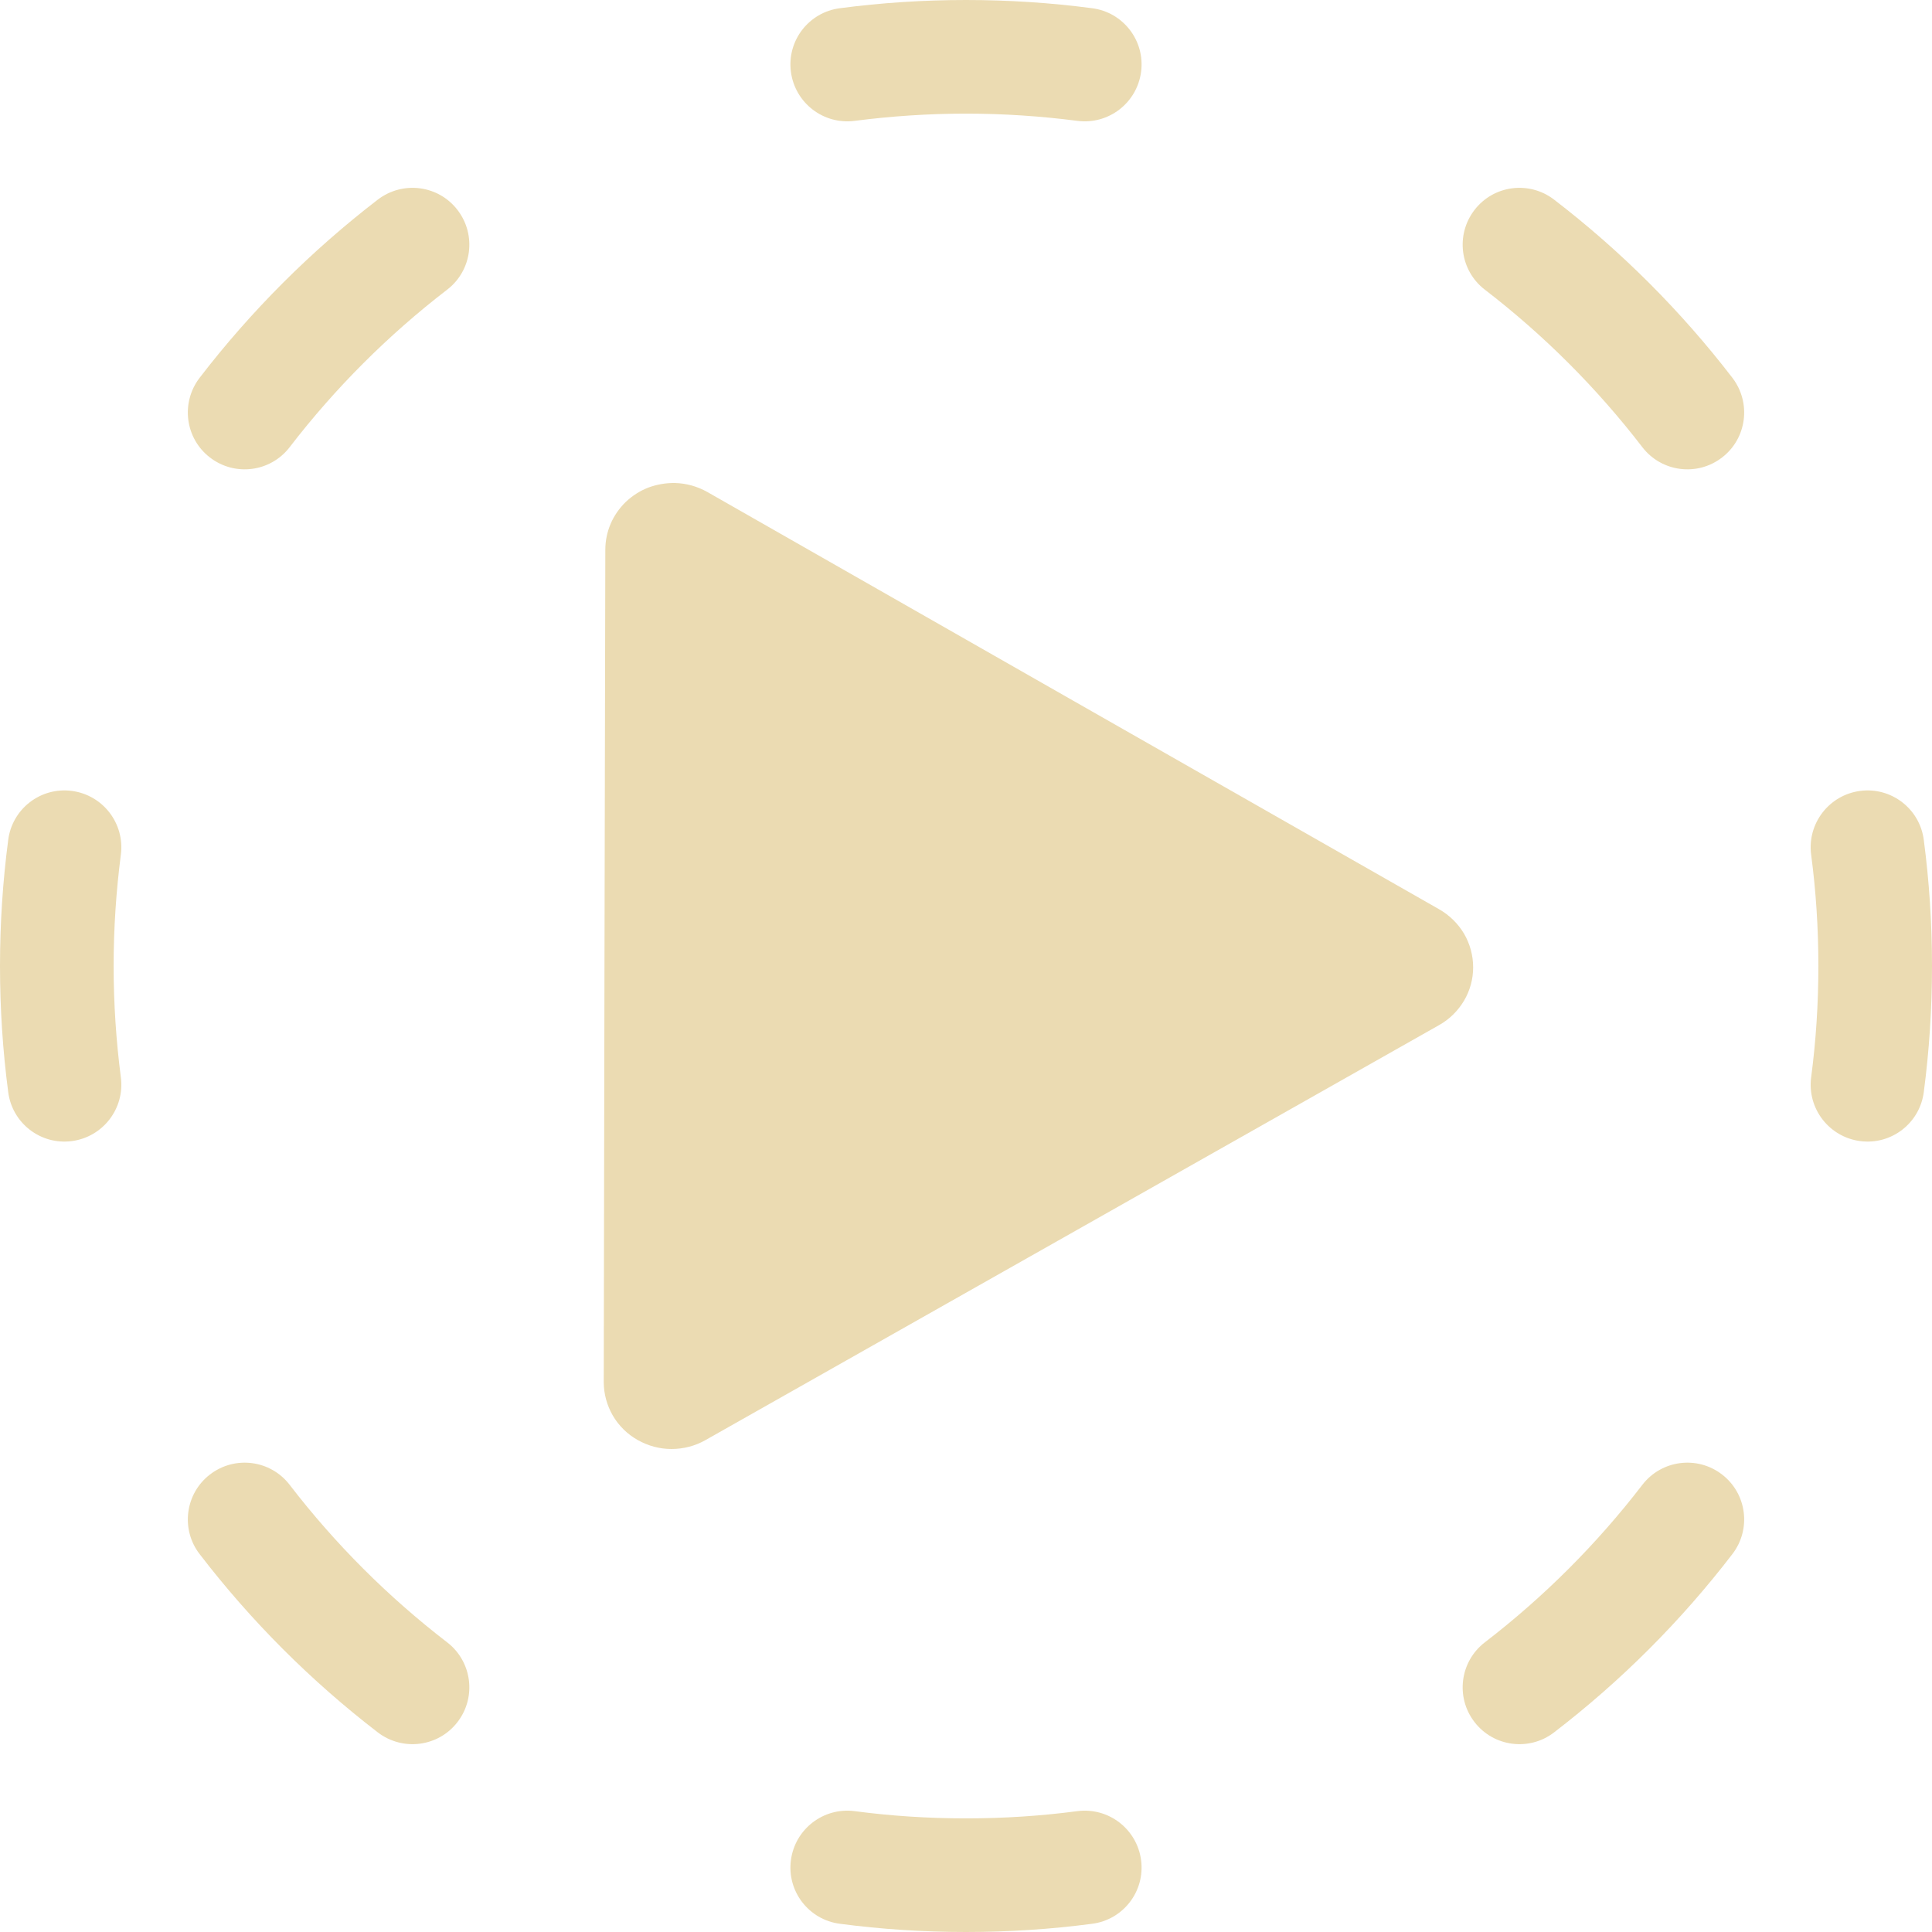
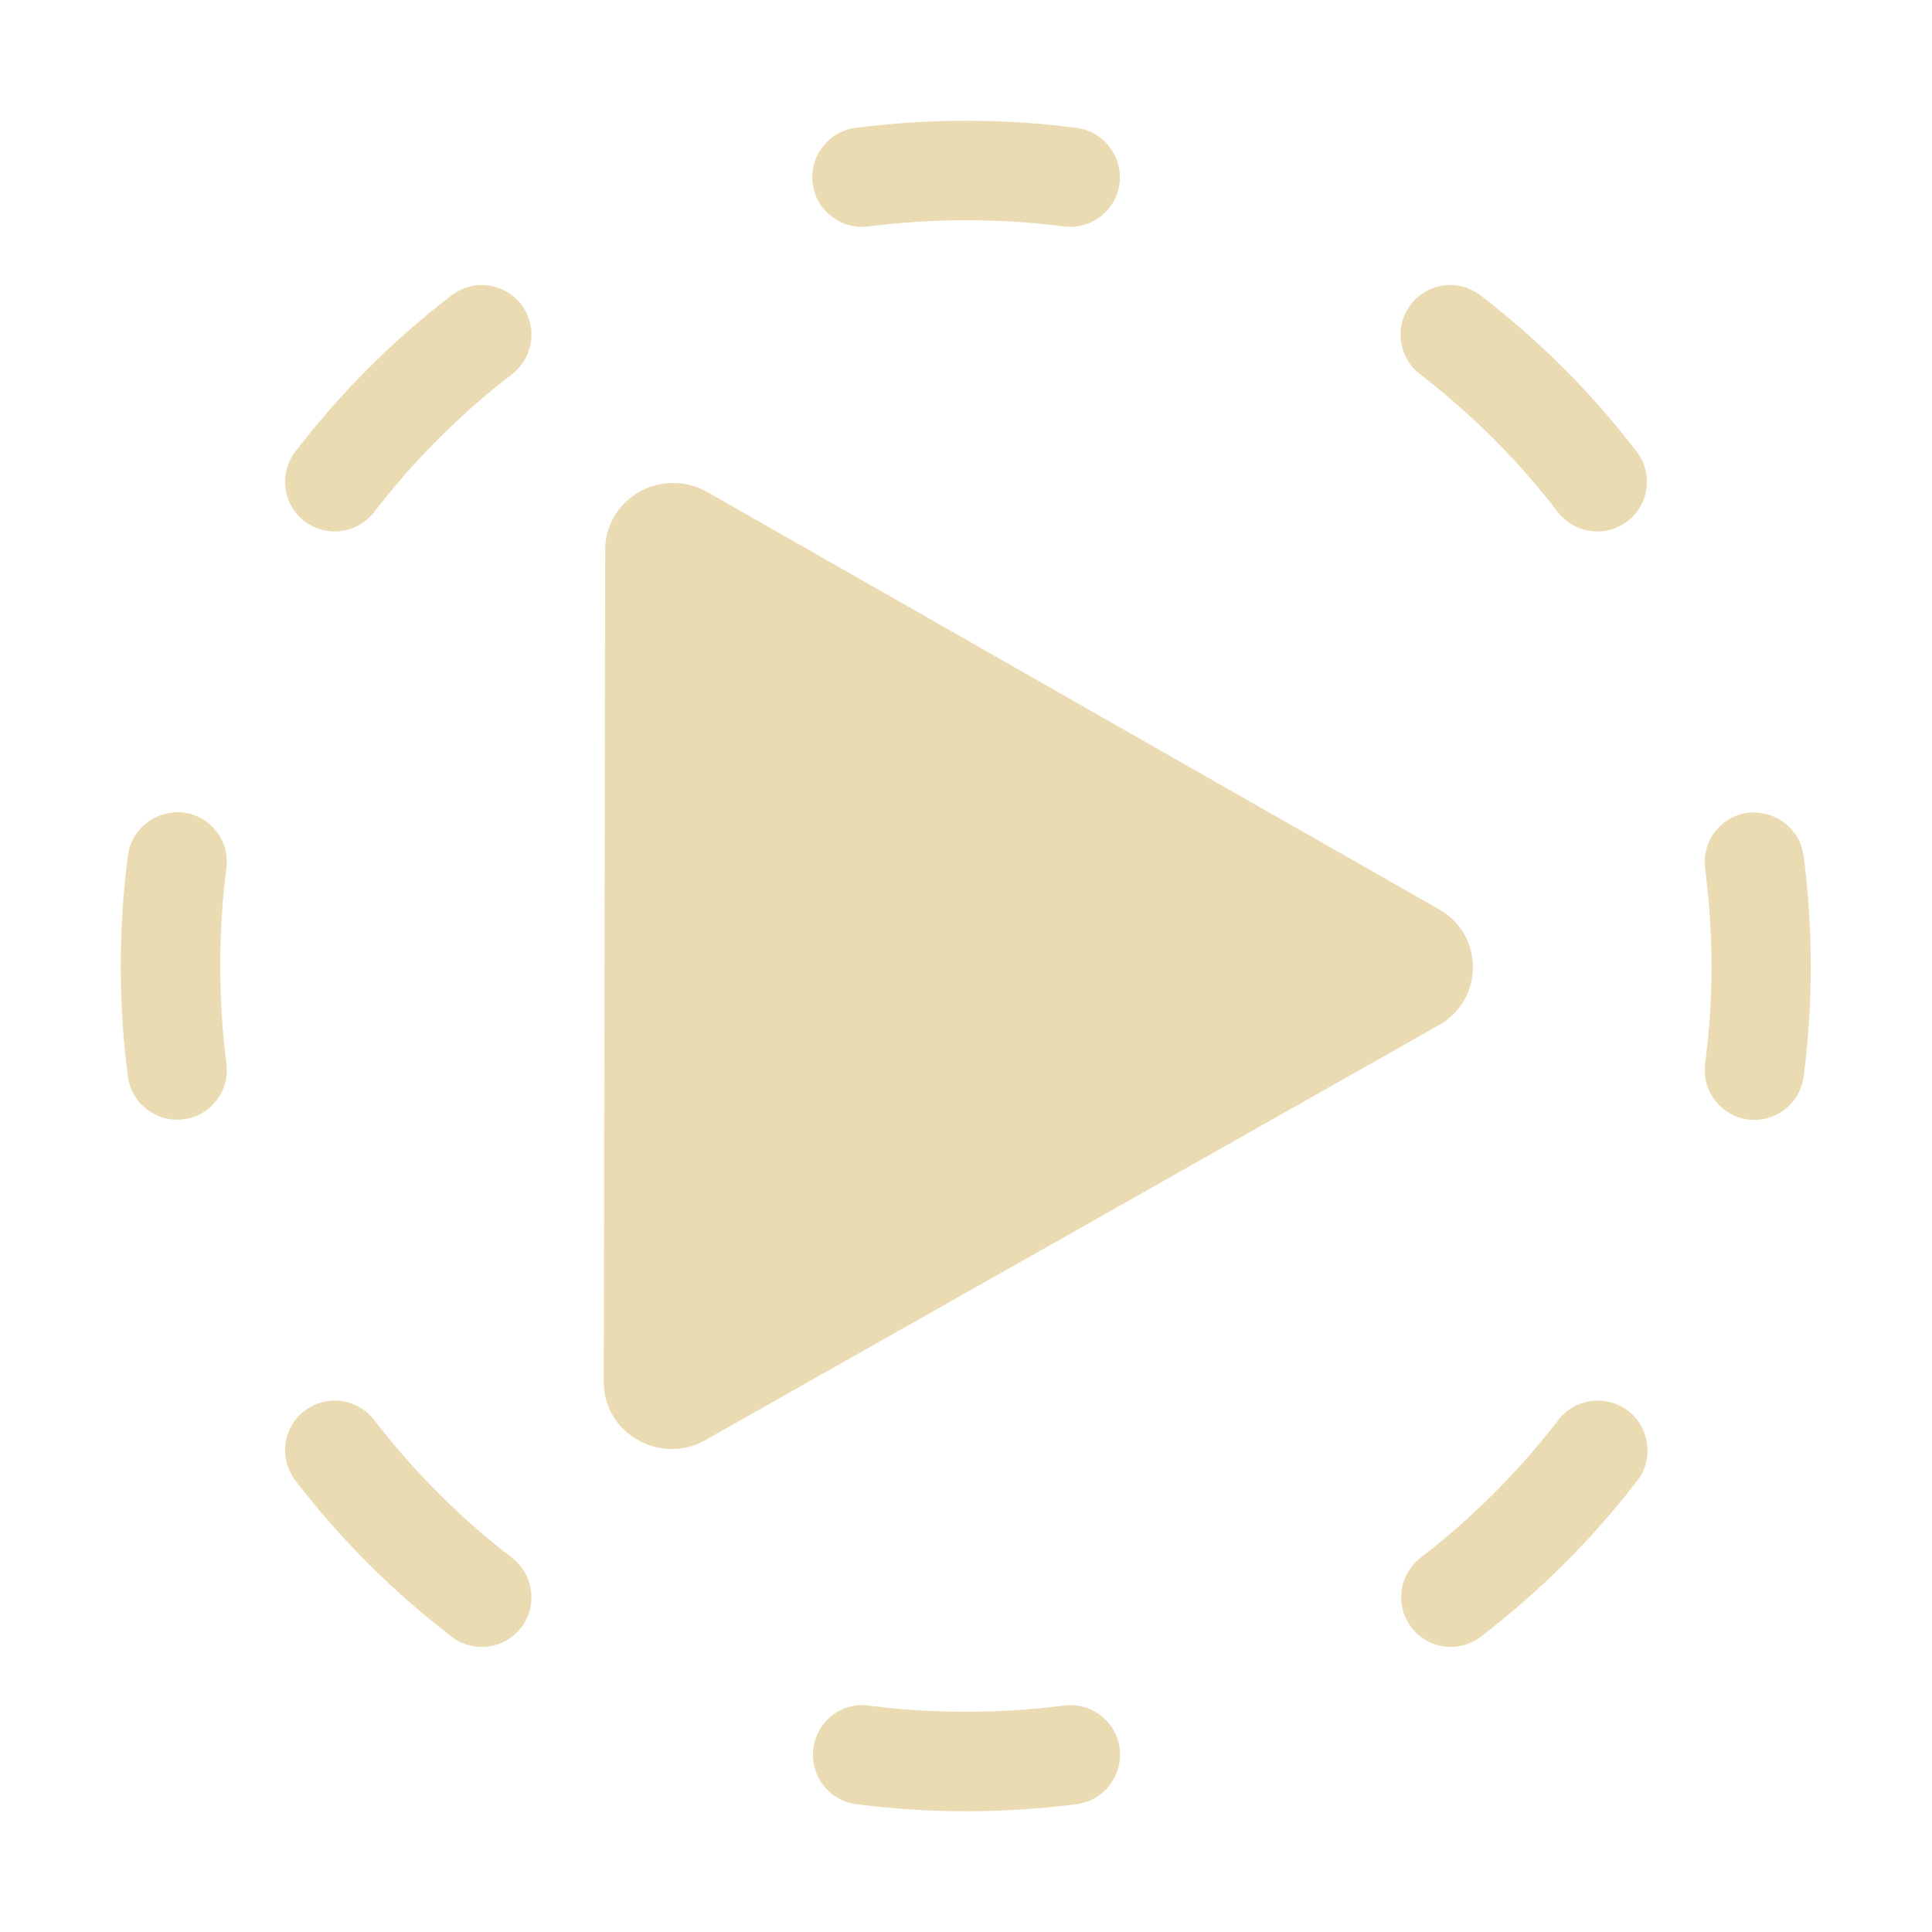
- <svg xmlns="http://www.w3.org/2000/svg" fill="none" width="16" height="16" viewBox="0 0 16 16">
+ <svg xmlns="http://www.w3.org/2000/svg" width="16" height="16" version="1.1">
  <defs>
-     <style id="current-color-scheme" type="text/css">
-    .ColorScheme-Text { color:#ebdbb2; } .ColorScheme-Highlight { color:#458588; }
-   </style>
-     <linearGradient id="arrongin" x1="0%" x2="0%" y1="0%" y2="100%">
-       <stop offset="0%" style="stop-color:#d79921" />
-       <stop offset="100%" style="stop-color:#b57614" />
-     </linearGradient>
-     <linearGradient id="aurora" x1="0%" x2="0%" y1="0%" y2="100%">
-       <stop offset="0%" style="stop-color:#83a598" />
-       <stop offset="100%" style="stop-color:#b16286" />
-     </linearGradient>
-     <linearGradient id="fitdance" x1="0%" x2="0%" y1="0%" y2="100%">
-       <stop offset="0%" style="stop-color:#8ec07c" />
-       <stop offset="100%" style="stop-color:#458588" />
-     </linearGradient>
-     <linearGradient id="oomox" x1="0%" x2="0%" y1="0%" y2="100%">
-       <stop offset="0%" style="stop-color:#458588" />
-       <stop offset="100%" style="stop-color:#928374" />
-     </linearGradient>
-     <linearGradient id="rainblue" x1="0%" x2="0%" y1="0%" y2="100%">
-       <stop offset="0%" style="stop-color:#b8bb26" />
-       <stop offset="100%" style="stop-color:#076678" />
-     </linearGradient>
-     <linearGradient id="sunrise" x1="0%" x2="0%" y1="0%" y2="100%">
-       <stop offset="0%" style="stop-color:#fe8019" />
-       <stop offset="100%" style="stop-color:#fabd2f" />
-     </linearGradient>
-     <linearGradient id="telinkrin" x1="0%" x2="0%" y1="0%" y2="100%">
-       <stop offset="0%" style="stop-color:#83a598" />
-       <stop offset="100%" style="stop-color:#83a598" />
-     </linearGradient>
-     <linearGradient id="60spsycho" x1="0%" x2="0%" y1="0%" y2="100%">
-       <stop offset="0%" style="stop-color:#fb4934" />
-       <stop offset="25%" style="stop-color:#fabd2f" />
-       <stop offset="50%" style="stop-color:#fe8019" />
-       <stop offset="100%" style="stop-color:#689d6a" />
-     </linearGradient>
-     <linearGradient id="90ssummer" x1="0%" x2="0%" y1="0%" y2="100%">
-       <stop offset="0%" style="stop-color:#b16286" />
-       <stop offset="20%" style="stop-color:#8ec07c" />
-       <stop offset="50%" style="stop-color:#fabd2f" />
-       <stop offset="100%" style="stop-color:#458588" />
-     </linearGradient>
+     <style type="text/css" id="current-color-scheme">.ColorScheme-Text { color:#ebdbb2; } .ColorScheme-Highlight { color:#458588; }</style>
  </defs>
-   <path fill="currentColor" class="ColorScheme-Text" d="M5.588 4C5.514 3.999 5.439 4.012 5.369 4.038C5.299 4.065 5.236 4.106 5.182 4.157C5.129 4.209 5.086 4.27 5.057 4.338C5.028 4.406 5.013 4.479 5.013 4.553L5.006 7.999L5 11.446C5 11.543 5.026 11.638 5.075 11.723C5.124 11.807 5.195 11.877 5.28 11.925C5.366 11.974 5.463 12 5.561 12C5.66 12 5.757 11.975 5.843 11.926L8.88 10.208L11.917 8.49C12.003 8.442 12.074 8.372 12.124 8.288C12.174 8.204 12.2 8.108 12.2 8.011C12.2 7.913 12.174 7.818 12.125 7.733C12.075 7.649 12.004 7.579 11.918 7.53L8.888 5.803L5.857 4.074C5.775 4.028 5.683 4.002 5.588 4Z" />
-   <path fill="currentColor" class="ColorScheme-Text" fill-rule="evenodd" d="M6.956 0.068C7.298 0.023 7.646 0 8 0C8.354 0 8.702 0.023 9.044 0.068C9.302 0.101 9.484 0.337 9.45 0.595C9.416 0.853 9.18 1.034 8.923 1.001C8.621 0.962 8.313 0.941 8 0.941C7.687 0.941 7.379 0.962 7.077 1.001C6.82 1.034 6.584 0.853 6.55 0.595C6.516 0.337 6.698 0.101 6.956 0.068ZM12.211 1.739C12.369 1.533 12.664 1.495 12.87 1.653C13.425 2.079 13.921 2.575 14.347 3.129C14.505 3.336 14.467 3.631 14.261 3.789C14.055 3.948 13.759 3.909 13.601 3.703C13.225 3.214 12.786 2.775 12.297 2.399C12.091 2.241 12.052 1.946 12.211 1.739ZM3.789 1.739C3.948 1.946 3.909 2.241 3.703 2.399C3.214 2.775 2.775 3.214 2.399 3.703C2.241 3.909 1.946 3.948 1.739 3.789C1.533 3.631 1.495 3.336 1.653 3.129C2.079 2.575 2.575 2.079 3.129 1.653C3.336 1.495 3.631 1.533 3.789 1.739ZM0.595 6.55C0.853 6.584 1.034 6.82 1.001 7.077C0.962 7.379 0.941 7.687 0.941 8C0.941 8.313 0.962 8.621 1.001 8.923C1.034 9.18 0.853 9.416 0.595 9.45C0.337 9.484 0.101 9.302 0.068 9.044C0.023 8.702 0 8.354 0 8C0 7.646 0.023 7.298 0.068 6.956C0.101 6.698 0.337 6.516 0.595 6.55ZM15.405 6.55C15.663 6.516 15.899 6.698 15.932 6.956C15.977 7.298 16 7.646 16 8C16 8.354 15.977 8.702 15.932 9.044C15.899 9.302 15.663 9.484 15.405 9.45C15.147 9.416 14.966 9.18 14.999 8.923C15.039 8.621 15.059 8.313 15.059 8C15.059 7.687 15.039 7.379 14.999 7.077C14.966 6.82 15.147 6.584 15.405 6.55ZM14.261 12.211C14.467 12.369 14.505 12.664 14.347 12.87C13.921 13.425 13.425 13.921 12.87 14.347C12.665 14.505 12.369 14.467 12.211 14.261C12.052 14.055 12.091 13.759 12.297 13.601C12.786 13.225 13.225 12.786 13.601 12.297C13.759 12.091 14.055 12.052 14.261 12.211ZM1.739 12.211C1.946 12.052 2.241 12.091 2.399 12.297C2.775 12.786 3.214 13.225 3.703 13.601C3.909 13.759 3.948 14.055 3.789 14.261C3.631 14.467 3.336 14.505 3.129 14.347C2.575 13.921 2.079 13.425 1.653 12.87C1.495 12.665 1.533 12.369 1.739 12.211ZM6.55 15.405C6.584 15.147 6.82 14.966 7.077 14.999C7.379 15.039 7.687 15.059 8 15.059C8.313 15.059 8.621 15.039 8.923 14.999C9.18 14.966 9.416 15.147 9.45 15.405C9.484 15.663 9.302 15.899 9.044 15.932C8.702 15.977 8.354 16 8 16C7.646 16 7.298 15.977 6.956 15.932C6.698 15.899 6.516 15.663 6.55 15.405Z" clip-rule="evenodd" />
+   <path class="ColorScheme-Text" d="m8 1c-0.309 0-0.615 0.02-0.914 0.059-0.226 0.029-0.385 0.237-0.355 0.463 0.029 0.226 0.237 0.383 0.463 0.353 0.264-0.034 0.533-0.051 0.807-0.051 0.274-1e-7 0.543 0.016 0.807 0.051 0.226 0.029 0.433-0.128 0.463-0.353 0.029-0.226-0.13-0.433-0.355-0.463-0.299-0.039-0.605-0.059-0.914-0.059zm-4.037 1.361c-0.079 0.005-0.157 0.034-0.225 0.086-0.485 0.372-0.918 0.806-1.291 1.291-0.139 0.18-0.106 0.44 0.074 0.578 0.18 0.139 0.44 0.104 0.578-0.076 0.329-0.428 0.713-0.812 1.141-1.141 0.18-0.139 0.215-0.398 0.076-0.578-0.087-0.113-0.222-0.168-0.353-0.16zm8.074 0c-0.132-0.008-0.267 0.047-0.353 0.16-0.139 0.18-0.104 0.44 0.076 0.578 0.428 0.329 0.812 0.713 1.141 1.141 0.139 0.18 0.398 0.215 0.578 0.076 0.18-0.139 0.213-0.398 0.074-0.578-0.372-0.485-0.806-0.918-1.291-1.291-0.068-0.052-0.145-0.081-0.225-0.086zm-6.449 1.639c-0.316-0.007-0.576 0.242-0.576 0.553l-0.012 6.893c-6.985e-4 0.424 0.468 0.692 0.842 0.48 2.025-1.145 4.05-2.29 6.074-3.436 0.375-0.211 0.377-0.747 0.002-0.959-2.021-1.151-4.04-2.304-6.061-3.457-0.082-0.046-0.175-0.072-0.27-0.074zm-4.15 2.729c-0.191 0.014-0.353 0.16-0.379 0.357-0.039 0.299-0.059 0.605-0.059 0.914s0.02 0.615 0.059 0.914c0.029 0.226 0.237 0.385 0.463 0.355 0.226-0.029 0.383-0.237 0.353-0.463-0.034-0.264-0.051-0.533-0.051-0.807-1e-7 -0.274 0.016-0.543 0.051-0.807 0.029-0.226-0.128-0.433-0.353-0.463-0.028-0.004-0.057-0.004-0.084-0.002zm13.12 0c-0.027-0.002-0.054-0.002-0.082 0.002-0.226 0.029-0.385 0.237-0.355 0.463 0.034 0.264 0.053 0.533 0.053 0.807s-0.018 0.543-0.053 0.807c-0.029 0.226 0.13 0.433 0.355 0.463 0.226 0.029 0.431-0.13 0.461-0.355 0.039-0.299 0.059-0.605 0.059-0.914s-0.02-0.615-0.059-0.914c-0.026-0.197-0.188-0.344-0.379-0.357zm-11.81 4.871c-0.079 0.005-0.159 0.032-0.227 0.084-0.18 0.139-0.213 0.398-0.074 0.578 0.372 0.485 0.806 0.918 1.291 1.291 0.18 0.139 0.44 0.106 0.578-0.074 0.139-0.18 0.104-0.44-0.076-0.578-0.428-0.329-0.812-0.713-1.141-1.141-0.087-0.113-0.22-0.168-0.352-0.16zm10.51 0c-0.132-0.008-0.267 0.048-0.353 0.16-0.329 0.428-0.713 0.812-1.141 1.141-0.18 0.139-0.213 0.398-0.074 0.578 0.139 0.18 0.396 0.213 0.576 0.074 0.485-0.372 0.92-0.806 1.293-1.291 0.139-0.18 0.104-0.44-0.076-0.578-0.068-0.052-0.145-0.079-0.225-0.084zm-6.145 2.521c-0.191 0.014-0.351 0.16-0.377 0.357-0.029 0.226 0.128 0.433 0.353 0.463 0.299 0.039 0.605 0.059 0.914 0.059s0.615-0.02 0.914-0.059c0.226-0.029 0.385-0.237 0.355-0.463-0.029-0.226-0.237-0.383-0.463-0.353-0.264 0.034-0.533 0.051-0.807 0.051s-0.543-0.016-0.807-0.051c-0.028-0.004-0.057-0.006-0.084-0.004z" fill="currentColor" />
</svg>
